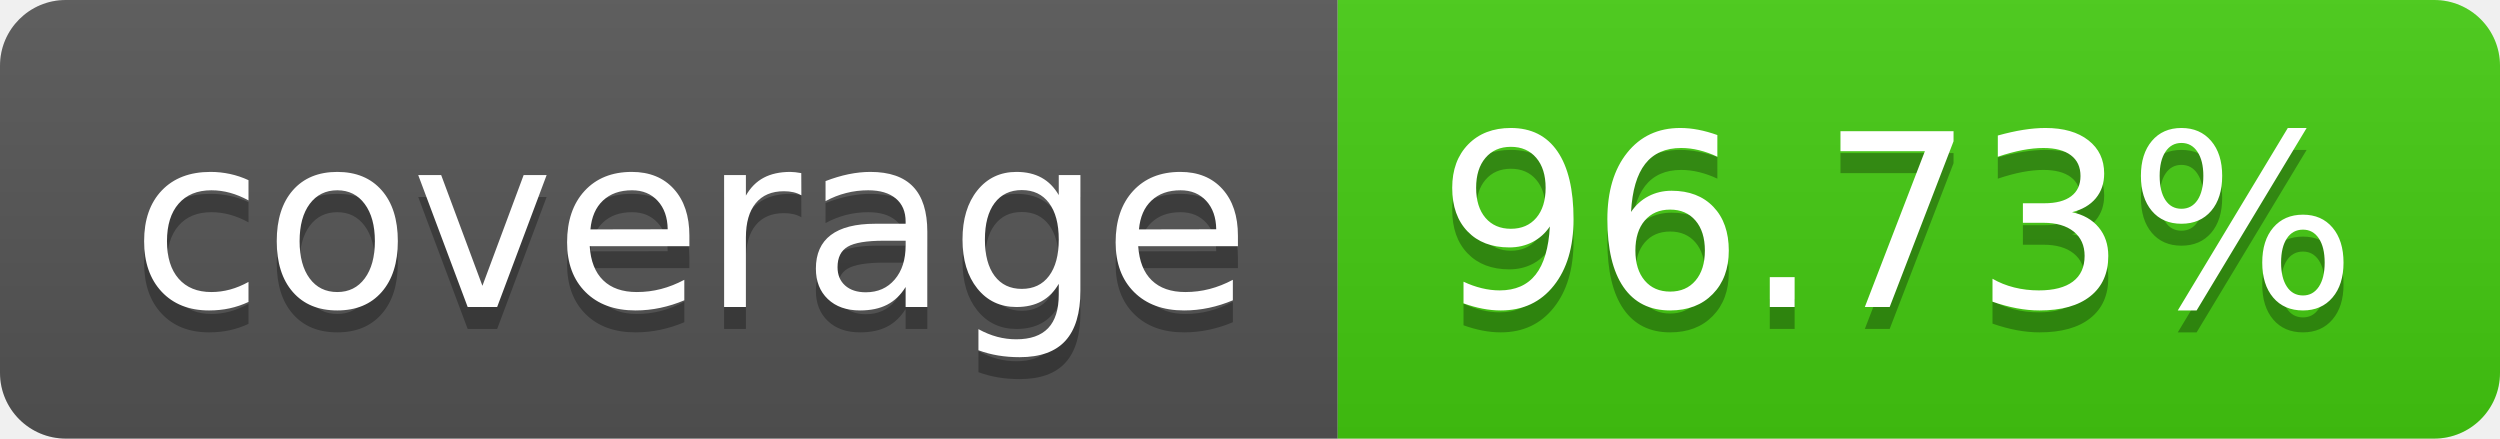
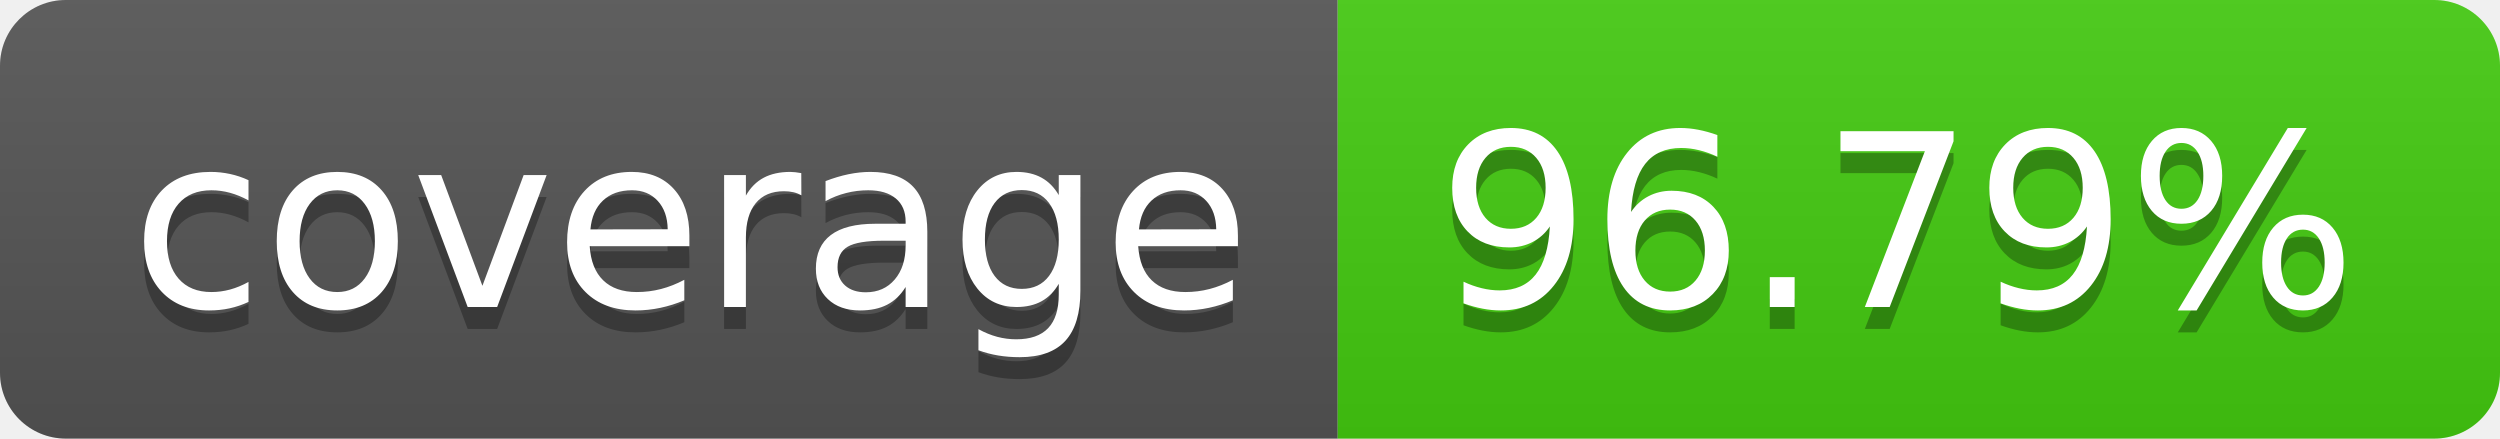
- <svg xmlns="http://www.w3.org/2000/svg" width="114" height="20" role="img" aria-label="coverage: 96.73%">
+ <svg xmlns="http://www.w3.org/2000/svg" width="114" height="20" role="img" aria-label="coverage: 96.79%">
  <linearGradient id="s" x2="0" y2="100%">
    <stop offset="0" stop-color="#bbb" stop-opacity=".1" />
    <stop offset="1" stop-opacity=".1" />
  </linearGradient>
  <clipPath id="r">
    <rect width="114" height="20" rx="3" fill="#fff" />
  </clipPath>
  <g clip-path="url(#r)">
    <rect width="61" height="20" fill="#555" />
    <rect x="61" width="53" height="20" fill="#4c1" />
    <rect width="114" height="20" fill="url(#s)" />
  </g>
  <g fill="#fff" text-anchor="middle" font-family="Verdana,Geneva,DejaVu Sans,sans-serif" text-rendering="geometricPrecision" font-size="110">
    <text aria-hidden="true" x="315" y="150" fill="#010101" fill-opacity=".3" transform="scale(.1)" textLength="510">coverage</text>
    <text x="315" y="140" transform="scale(.1)" fill="#fff" textLength="510">coverage</text>
-     <text aria-hidden="true" x="865" y="150" fill="#010101" fill-opacity=".3" transform="scale(.1)" textLength="430">96.73%</text>
-     <text x="865" y="140" transform="scale(.1)" fill="#fff" textLength="430">96.73%</text>
+     <text aria-hidden="true" x="865" y="150" fill="#010101" fill-opacity=".3" transform="scale(.1)" textLength="430">96.79%</text>
+     <text x="865" y="140" transform="scale(.1)" fill="#fff" textLength="430">96.79%</text>
  </g>
</svg>
